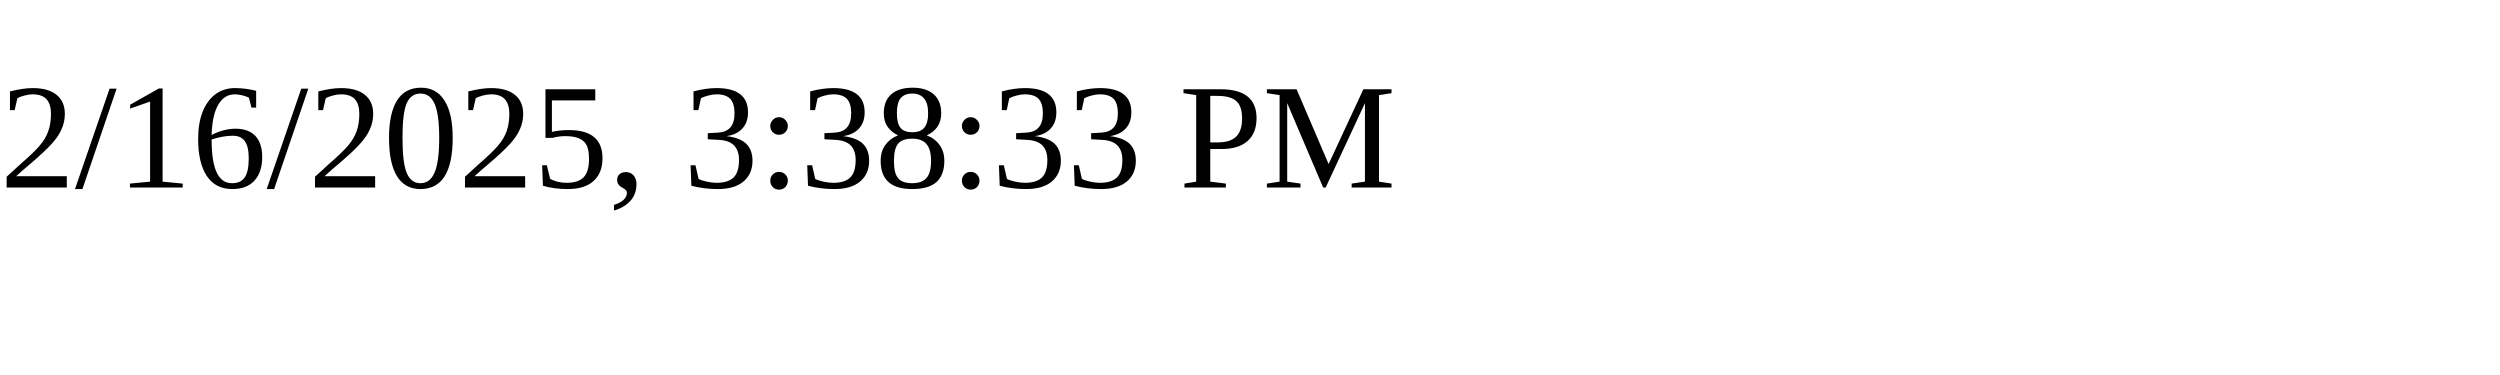
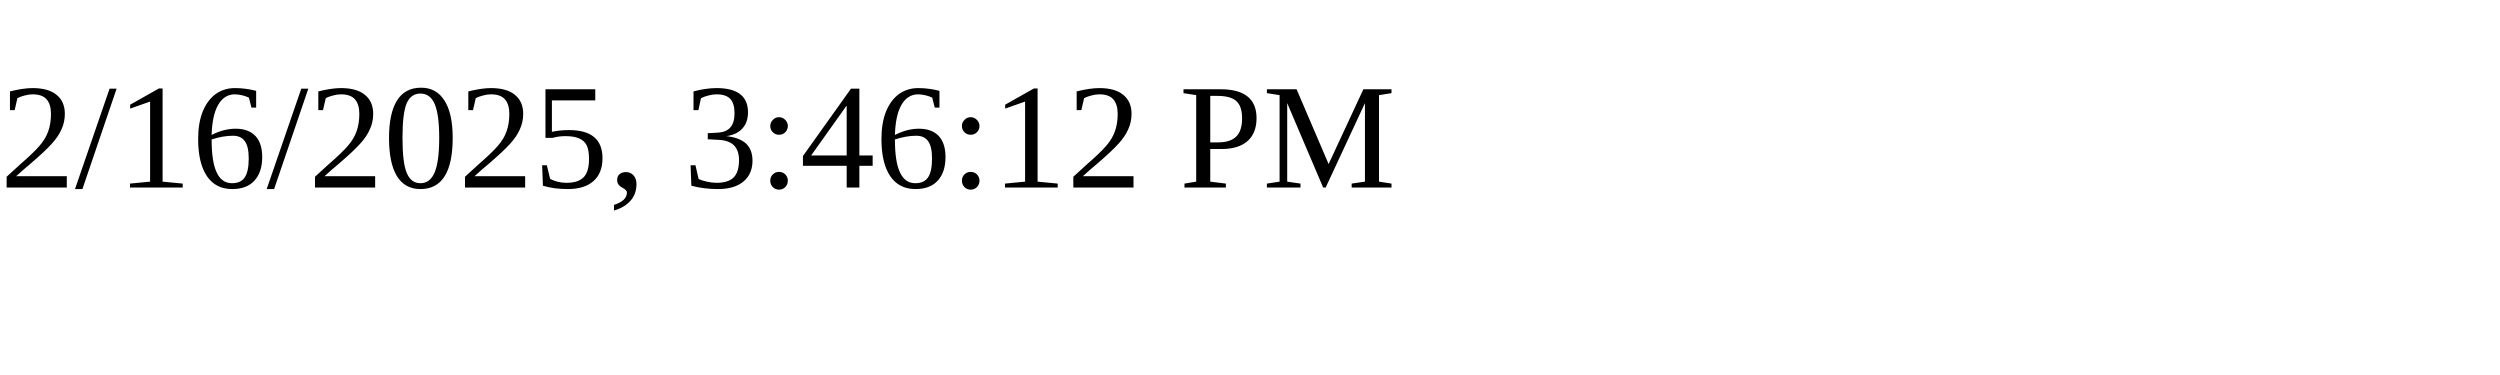
<svg xmlns="http://www.w3.org/2000/svg" height="30" width="200">
-   <text x="0" y="15">2/16/2025, 3:38:33 PM</text>
+   <text x="0" y="15">2/16/2025, 3:46:12 PM</text>
</svg>
